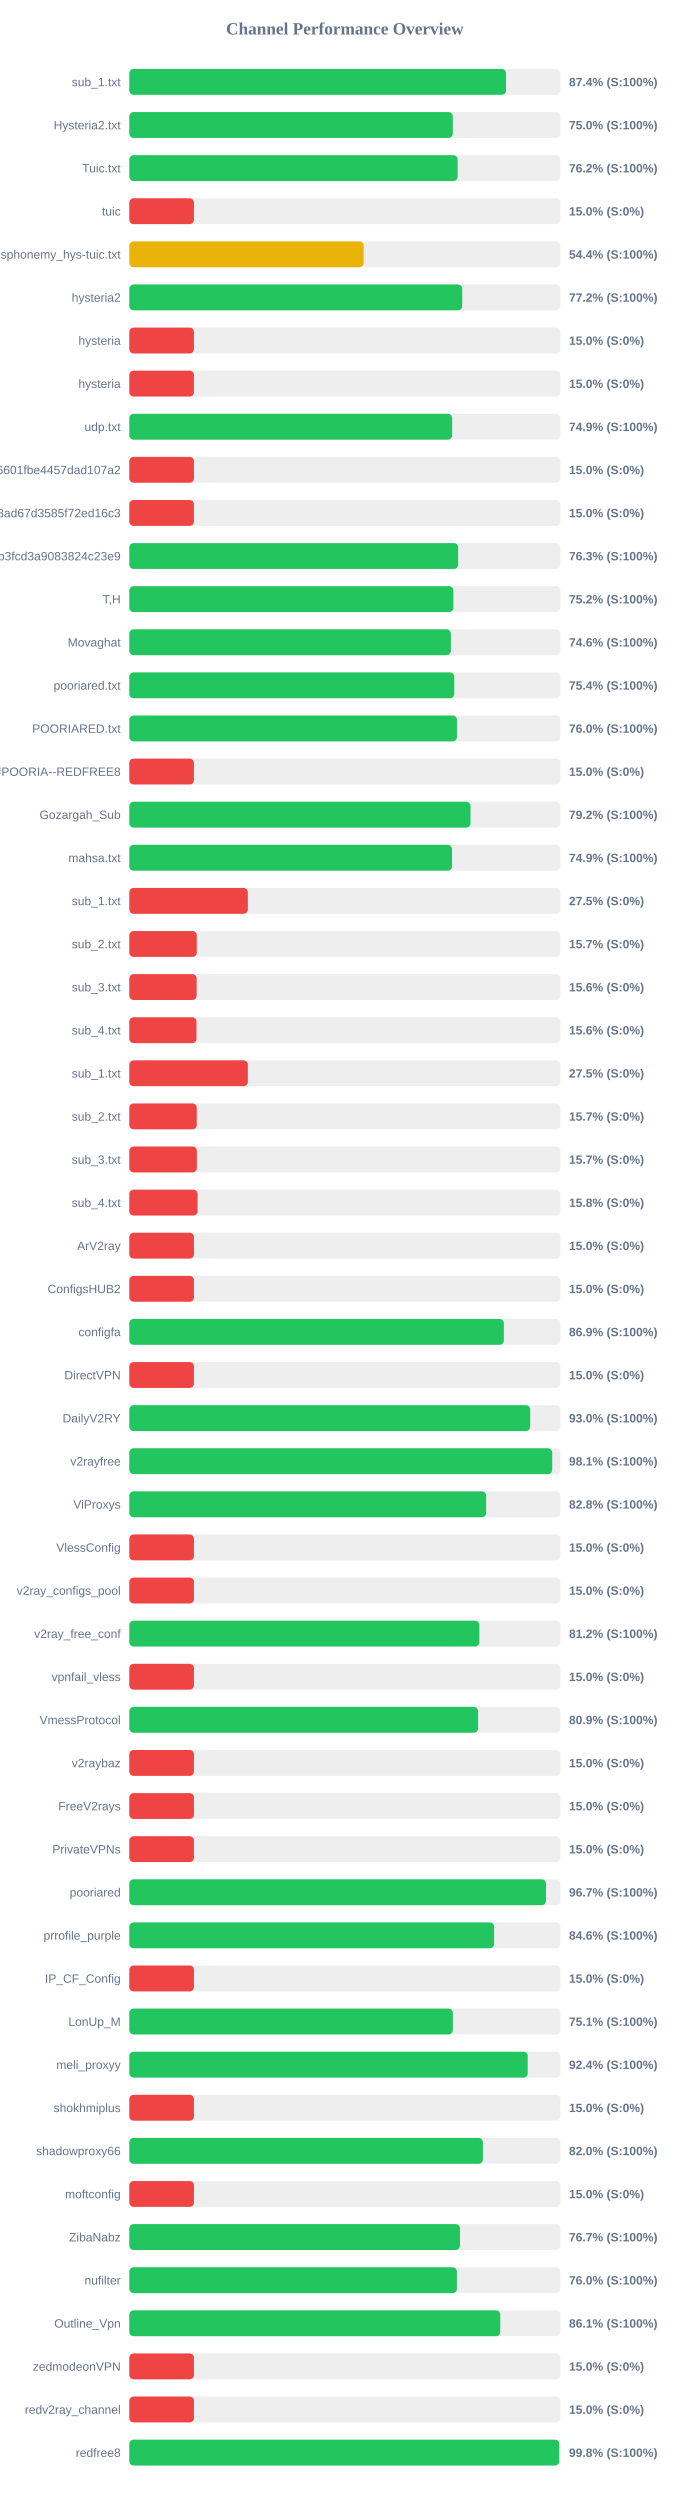
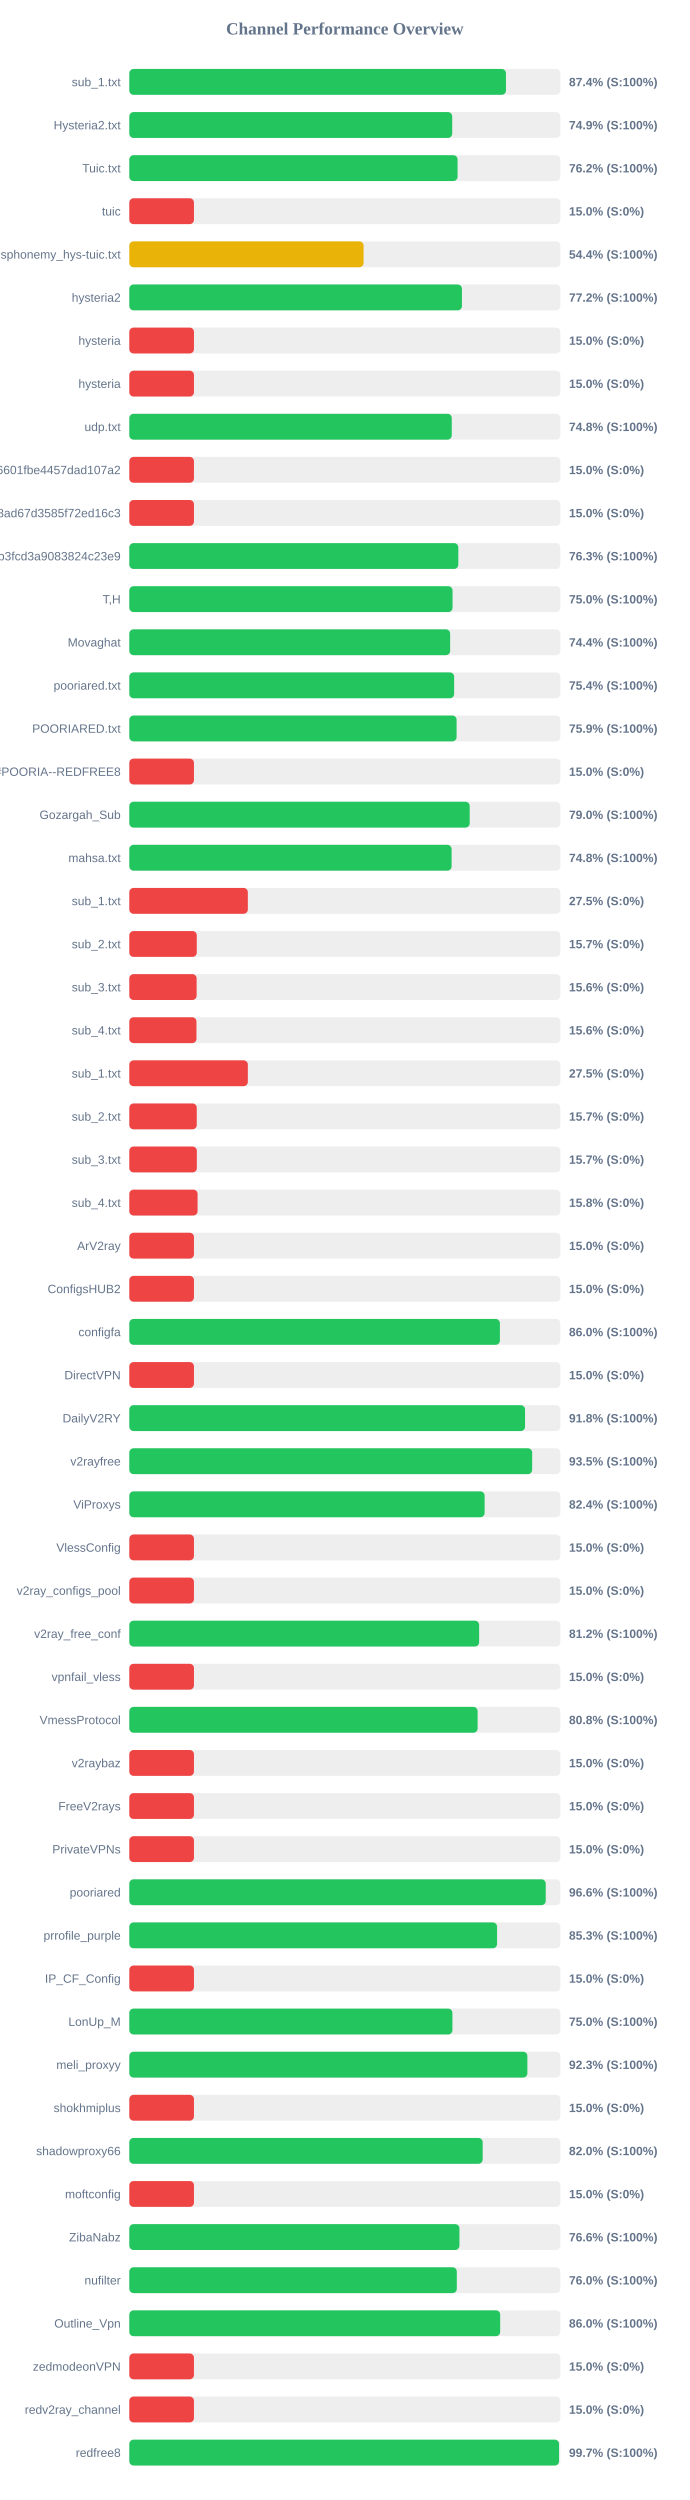
<svg xmlns="http://www.w3.org/2000/svg" width="800" height="2900" version="1.1">
  <style>
        .row { font: 14px Arial; fill: #64748b; }
        .score { font: bold 14px Arial; fill: #64748b; }
    </style>
  <text x="400" y="40" text-anchor="middle" font-size="20px" font-weight="bold" fill="#64748b">Channel Performance Overview</text>
  <rect x="150" y="80" width="500" height="30" fill="#eee" rx="5" />
-   <rect x="150" y="80" width="437.0" height="30" fill="#22c55e" rx="5" />
+   <rect x="150" y="80" width="436.9" height="30" fill="#22c55e" rx="5" />
  <text x="140" y="100" text-anchor="end" class="row">sub_1.txt</text>
  <text x="660" y="100" text-anchor="start" class="score">87.4% (S:100%)</text>
  <rect x="150" y="130" width="500" height="30" fill="#eee" rx="5" />
-   <rect x="150" y="130" width="375.25" height="30" fill="#22c55e" rx="5" />
+   <rect x="150" y="130" width="374.55" height="30" fill="#22c55e" rx="5" />
  <text x="140" y="150" text-anchor="end" class="row">Hysteria2.txt</text>
-   <text x="660" y="150" text-anchor="start" class="score">75.0% (S:100%)</text>
+   <text x="660" y="150" text-anchor="start" class="score">74.9% (S:100%)</text>
  <rect x="150" y="180" width="500" height="30" fill="#eee" rx="5" />
-   <rect x="150" y="180" width="380.85" height="30" fill="#22c55e" rx="5" />
+   <rect x="150" y="180" width="380.8" height="30" fill="#22c55e" rx="5" />
  <text x="140" y="200" text-anchor="end" class="row">Tuic.txt</text>
  <text x="660" y="200" text-anchor="start" class="score">76.2% (S:100%)</text>
  <rect x="150" y="230" width="500" height="30" fill="#eee" rx="5" />
  <rect x="150" y="230" width="75.0" height="30" fill="#ef4444" rx="5" />
  <text x="140" y="250" text-anchor="end" class="row">tuic</text>
  <text x="660" y="250" text-anchor="start" class="score">15.0% (S:0%)</text>
  <rect x="150" y="280" width="500" height="30" fill="#eee" rx="5" />
-   <rect x="150" y="280" width="271.85" height="30" fill="#eab308" rx="5" />
+   <rect x="150" y="280" width="271.75" height="30" fill="#eab308" rx="5" />
  <text x="140" y="300" text-anchor="end" class="row">ndsphonemy_hys-tuic.txt</text>
  <text x="660" y="300" text-anchor="start" class="score">54.4% (S:100%)</text>
  <rect x="150" y="330" width="500" height="30" fill="#eee" rx="5" />
-   <rect x="150" y="330" width="386.2" height="30" fill="#22c55e" rx="5" />
+   <rect x="150" y="330" width="385.85" height="30" fill="#22c55e" rx="5" />
  <text x="140" y="350" text-anchor="end" class="row">hysteria2</text>
  <text x="660" y="350" text-anchor="start" class="score">77.2% (S:100%)</text>
  <rect x="150" y="380" width="500" height="30" fill="#eee" rx="5" />
  <rect x="150" y="380" width="75.0" height="30" fill="#ef4444" rx="5" />
  <text x="140" y="400" text-anchor="end" class="row">hysteria</text>
  <text x="660" y="400" text-anchor="start" class="score">15.0% (S:0%)</text>
  <rect x="150" y="430" width="500" height="30" fill="#eee" rx="5" />
  <rect x="150" y="430" width="75.0" height="30" fill="#ef4444" rx="5" />
  <text x="140" y="450" text-anchor="end" class="row">hysteria</text>
  <text x="660" y="450" text-anchor="start" class="score">15.0% (S:0%)</text>
  <rect x="150" y="480" width="500" height="30" fill="#eee" rx="5" />
-   <rect x="150" y="480" width="374.5" height="30" fill="#22c55e" rx="5" />
+   <rect x="150" y="480" width="374.05" height="30" fill="#22c55e" rx="5" />
  <text x="140" y="500" text-anchor="end" class="row">udp.txt</text>
-   <text x="660" y="500" text-anchor="start" class="score">74.9% (S:100%)</text>
+   <text x="660" y="500" text-anchor="start" class="score">74.8% (S:100%)</text>
  <rect x="150" y="530" width="500" height="30" fill="#eee" rx="5" />
  <rect x="150" y="530" width="75.0" height="30" fill="#ef4444" rx="5" />
  <text x="140" y="550" text-anchor="end" class="row">6ca22ad3b96aa6601fbe4457dad107a2</text>
  <text x="660" y="550" text-anchor="start" class="score">15.0% (S:0%)</text>
  <rect x="150" y="580" width="500" height="30" fill="#eee" rx="5" />
  <rect x="150" y="580" width="75.0" height="30" fill="#ef4444" rx="5" />
  <text x="140" y="600" text-anchor="end" class="row">d2ddf60933dd08ad67d3585f72ed16c3</text>
  <text x="660" y="600" text-anchor="start" class="score">15.0% (S:0%)</text>
  <rect x="150" y="630" width="500" height="30" fill="#eee" rx="5" />
-   <rect x="150" y="630" width="381.45" height="30" fill="#22c55e" rx="5" />
+   <rect x="150" y="630" width="381.65" height="30" fill="#22c55e" rx="5" />
  <text x="140" y="650" text-anchor="end" class="row">subscribe?token=8bc38a0c131e9b3fcd3a9083824c23e9</text>
  <text x="660" y="650" text-anchor="start" class="score">76.3% (S:100%)</text>
  <rect x="150" y="680" width="500" height="30" fill="#eee" rx="5" />
-   <rect x="150" y="680" width="375.95" height="30" fill="#22c55e" rx="5" />
+   <rect x="150" y="680" width="374.95" height="30" fill="#22c55e" rx="5" />
  <text x="140" y="700" text-anchor="end" class="row">T,H</text>
-   <text x="660" y="700" text-anchor="start" class="score">75.2% (S:100%)</text>
+   <text x="660" y="700" text-anchor="start" class="score">75.0% (S:100%)</text>
  <rect x="150" y="730" width="500" height="30" fill="#eee" rx="5" />
-   <rect x="150" y="730" width="373.0" height="30" fill="#22c55e" rx="5" />
+   <rect x="150" y="730" width="372.15" height="30" fill="#22c55e" rx="5" />
  <text x="140" y="750" text-anchor="end" class="row">Movaghat</text>
-   <text x="660" y="750" text-anchor="start" class="score">74.6% (S:100%)</text>
+   <text x="660" y="750" text-anchor="start" class="score">74.4% (S:100%)</text>
  <rect x="150" y="780" width="500" height="30" fill="#eee" rx="5" />
-   <rect x="150" y="780" width="376.95" height="30" fill="#22c55e" rx="5" />
+   <rect x="150" y="780" width="376.8" height="30" fill="#22c55e" rx="5" />
  <text x="140" y="800" text-anchor="end" class="row">pooriared.txt</text>
  <text x="660" y="800" text-anchor="start" class="score">75.4% (S:100%)</text>
  <rect x="150" y="830" width="500" height="30" fill="#eee" rx="5" />
-   <rect x="150" y="830" width="380.05" height="30" fill="#22c55e" rx="5" />
+   <rect x="150" y="830" width="379.65" height="30" fill="#22c55e" rx="5" />
  <text x="140" y="850" text-anchor="end" class="row">POORIARED.txt</text>
-   <text x="660" y="850" text-anchor="start" class="score">76.0% (S:100%)</text>
+   <text x="660" y="850" text-anchor="start" class="score">75.9% (S:100%)</text>
  <rect x="150" y="880" width="500" height="30" fill="#eee" rx="5" />
  <rect x="150" y="880" width="75.0" height="30" fill="#ef4444" rx="5" />
  <text x="140" y="900" text-anchor="end" class="row">POORIA--REDFREE8.txt#POORIA--REDFREE8</text>
  <text x="660" y="900" text-anchor="start" class="score">15.0% (S:0%)</text>
  <rect x="150" y="930" width="500" height="30" fill="#eee" rx="5" />
-   <rect x="150" y="930" width="395.8" height="30" fill="#22c55e" rx="5" />
+   <rect x="150" y="930" width="394.85" height="30" fill="#22c55e" rx="5" />
  <text x="140" y="950" text-anchor="end" class="row">Gozargah_Sub</text>
-   <text x="660" y="950" text-anchor="start" class="score">79.2% (S:100%)</text>
+   <text x="660" y="950" text-anchor="start" class="score">79.0% (S:100%)</text>
  <rect x="150" y="980" width="500" height="30" fill="#eee" rx="5" />
-   <rect x="150" y="980" width="374.35" height="30" fill="#22c55e" rx="5" />
+   <rect x="150" y="980" width="373.85" height="30" fill="#22c55e" rx="5" />
  <text x="140" y="1000" text-anchor="end" class="row">mahsa.txt</text>
-   <text x="660" y="1000" text-anchor="start" class="score">74.9% (S:100%)</text>
+   <text x="660" y="1000" text-anchor="start" class="score">74.8% (S:100%)</text>
  <rect x="150" y="1030" width="500" height="30" fill="#eee" rx="5" />
  <rect x="150" y="1030" width="137.5" height="30" fill="#ef4444" rx="5" />
  <text x="140" y="1050" text-anchor="end" class="row">sub_1.txt</text>
  <text x="660" y="1050" text-anchor="start" class="score">27.5% (S:0%)</text>
  <rect x="150" y="1080" width="500" height="30" fill="#eee" rx="5" />
  <rect x="150" y="1080" width="78.25" height="30" fill="#ef4444" rx="5" />
  <text x="140" y="1100" text-anchor="end" class="row">sub_2.txt</text>
  <text x="660" y="1100" text-anchor="start" class="score">15.7% (S:0%)</text>
  <rect x="150" y="1130" width="500" height="30" fill="#eee" rx="5" />
  <rect x="150" y="1130" width="78.1" height="30" fill="#ef4444" rx="5" />
  <text x="140" y="1150" text-anchor="end" class="row">sub_3.txt</text>
  <text x="660" y="1150" text-anchor="start" class="score">15.6% (S:0%)</text>
  <rect x="150" y="1180" width="500" height="30" fill="#eee" rx="5" />
  <rect x="150" y="1180" width="77.9" height="30" fill="#ef4444" rx="5" />
  <text x="140" y="1200" text-anchor="end" class="row">sub_4.txt</text>
  <text x="660" y="1200" text-anchor="start" class="score">15.6% (S:0%)</text>
  <rect x="150" y="1230" width="500" height="30" fill="#eee" rx="5" />
  <rect x="150" y="1230" width="137.5" height="30" fill="#ef4444" rx="5" />
  <text x="140" y="1250" text-anchor="end" class="row">sub_1.txt</text>
  <text x="660" y="1250" text-anchor="start" class="score">27.5% (S:0%)</text>
  <rect x="150" y="1280" width="500" height="30" fill="#eee" rx="5" />
  <rect x="150" y="1280" width="78.25" height="30" fill="#ef4444" rx="5" />
  <text x="140" y="1300" text-anchor="end" class="row">sub_2.txt</text>
  <text x="660" y="1300" text-anchor="start" class="score">15.7% (S:0%)</text>
  <rect x="150" y="1330" width="500" height="30" fill="#eee" rx="5" />
  <rect x="150" y="1330" width="78.35" height="30" fill="#ef4444" rx="5" />
  <text x="140" y="1350" text-anchor="end" class="row">sub_3.txt</text>
  <text x="660" y="1350" text-anchor="start" class="score">15.7% (S:0%)</text>
  <rect x="150" y="1380" width="500" height="30" fill="#eee" rx="5" />
  <rect x="150" y="1380" width="79.2" height="30" fill="#ef4444" rx="5" />
  <text x="140" y="1400" text-anchor="end" class="row">sub_4.txt</text>
  <text x="660" y="1400" text-anchor="start" class="score">15.8% (S:0%)</text>
  <rect x="150" y="1430" width="500" height="30" fill="#eee" rx="5" />
  <rect x="150" y="1430" width="75.0" height="30" fill="#ef4444" rx="5" />
  <text x="140" y="1450" text-anchor="end" class="row">ArV2ray</text>
  <text x="660" y="1450" text-anchor="start" class="score">15.0% (S:0%)</text>
  <rect x="150" y="1480" width="500" height="30" fill="#eee" rx="5" />
  <rect x="150" y="1480" width="75.0" height="30" fill="#ef4444" rx="5" />
  <text x="140" y="1500" text-anchor="end" class="row">ConfigsHUB2</text>
  <text x="660" y="1500" text-anchor="start" class="score">15.0% (S:0%)</text>
  <rect x="150" y="1530" width="500" height="30" fill="#eee" rx="5" />
-   <rect x="150" y="1530" width="434.45" height="30" fill="#22c55e" rx="5" />
+   <rect x="150" y="1530" width="429.9" height="30" fill="#22c55e" rx="5" />
  <text x="140" y="1550" text-anchor="end" class="row">configfa</text>
-   <text x="660" y="1550" text-anchor="start" class="score">86.9% (S:100%)</text>
+   <text x="660" y="1550" text-anchor="start" class="score">86.0% (S:100%)</text>
  <rect x="150" y="1580" width="500" height="30" fill="#eee" rx="5" />
  <rect x="150" y="1580" width="75.0" height="30" fill="#ef4444" rx="5" />
  <text x="140" y="1600" text-anchor="end" class="row">DirectVPN</text>
  <text x="660" y="1600" text-anchor="start" class="score">15.0% (S:0%)</text>
  <rect x="150" y="1630" width="500" height="30" fill="#eee" rx="5" />
-   <rect x="150" y="1630" width="465.05" height="30" fill="#22c55e" rx="5" />
+   <rect x="150" y="1630" width="459.05" height="30" fill="#22c55e" rx="5" />
  <text x="140" y="1650" text-anchor="end" class="row">DailyV2RY</text>
-   <text x="660" y="1650" text-anchor="start" class="score">93.0% (S:100%)</text>
+   <text x="660" y="1650" text-anchor="start" class="score">91.8% (S:100%)</text>
  <rect x="150" y="1680" width="500" height="30" fill="#eee" rx="5" />
-   <rect x="150" y="1680" width="490.55" height="30" fill="#22c55e" rx="5" />
+   <rect x="150" y="1680" width="467.3" height="30" fill="#22c55e" rx="5" />
  <text x="140" y="1700" text-anchor="end" class="row">v2rayfree</text>
-   <text x="660" y="1700" text-anchor="start" class="score">98.1% (S:100%)</text>
+   <text x="660" y="1700" text-anchor="start" class="score">93.5% (S:100%)</text>
  <rect x="150" y="1730" width="500" height="30" fill="#eee" rx="5" />
-   <rect x="150" y="1730" width="413.9" height="30" fill="#22c55e" rx="5" />
+   <rect x="150" y="1730" width="412.15" height="30" fill="#22c55e" rx="5" />
  <text x="140" y="1750" text-anchor="end" class="row">ViProxys</text>
-   <text x="660" y="1750" text-anchor="start" class="score">82.8% (S:100%)</text>
+   <text x="660" y="1750" text-anchor="start" class="score">82.4% (S:100%)</text>
  <rect x="150" y="1780" width="500" height="30" fill="#eee" rx="5" />
  <rect x="150" y="1780" width="75.0" height="30" fill="#ef4444" rx="5" />
  <text x="140" y="1800" text-anchor="end" class="row">VlessConfig</text>
  <text x="660" y="1800" text-anchor="start" class="score">15.0% (S:0%)</text>
  <rect x="150" y="1830" width="500" height="30" fill="#eee" rx="5" />
  <rect x="150" y="1830" width="75.0" height="30" fill="#ef4444" rx="5" />
  <text x="140" y="1850" text-anchor="end" class="row">v2ray_configs_pool</text>
  <text x="660" y="1850" text-anchor="start" class="score">15.0% (S:0%)</text>
  <rect x="150" y="1880" width="500" height="30" fill="#eee" rx="5" />
-   <rect x="150" y="1880" width="406.05" height="30" fill="#22c55e" rx="5" />
+   <rect x="150" y="1880" width="405.8" height="30" fill="#22c55e" rx="5" />
  <text x="140" y="1900" text-anchor="end" class="row">v2ray_free_conf</text>
  <text x="660" y="1900" text-anchor="start" class="score">81.2% (S:100%)</text>
  <rect x="150" y="1930" width="500" height="30" fill="#eee" rx="5" />
  <rect x="150" y="1930" width="75.0" height="30" fill="#ef4444" rx="5" />
  <text x="140" y="1950" text-anchor="end" class="row">vpnfail_vless</text>
  <text x="660" y="1950" text-anchor="start" class="score">15.0% (S:0%)</text>
  <rect x="150" y="1980" width="500" height="30" fill="#eee" rx="5" />
-   <rect x="150" y="1980" width="404.6" height="30" fill="#22c55e" rx="5" />
+   <rect x="150" y="1980" width="404.05" height="30" fill="#22c55e" rx="5" />
  <text x="140" y="2000" text-anchor="end" class="row">VmessProtocol</text>
-   <text x="660" y="2000" text-anchor="start" class="score">80.9% (S:100%)</text>
+   <text x="660" y="2000" text-anchor="start" class="score">80.8% (S:100%)</text>
  <rect x="150" y="2030" width="500" height="30" fill="#eee" rx="5" />
  <rect x="150" y="2030" width="75.0" height="30" fill="#ef4444" rx="5" />
  <text x="140" y="2050" text-anchor="end" class="row">v2raybaz</text>
  <text x="660" y="2050" text-anchor="start" class="score">15.0% (S:0%)</text>
  <rect x="150" y="2080" width="500" height="30" fill="#eee" rx="5" />
  <rect x="150" y="2080" width="75.0" height="30" fill="#ef4444" rx="5" />
  <text x="140" y="2100" text-anchor="end" class="row">FreeV2rays</text>
  <text x="660" y="2100" text-anchor="start" class="score">15.0% (S:0%)</text>
  <rect x="150" y="2130" width="500" height="30" fill="#eee" rx="5" />
  <rect x="150" y="2130" width="75.0" height="30" fill="#ef4444" rx="5" />
  <text x="140" y="2150" text-anchor="end" class="row">PrivateVPNs</text>
  <text x="660" y="2150" text-anchor="start" class="score">15.0% (S:0%)</text>
  <rect x="150" y="2180" width="500" height="30" fill="#eee" rx="5" />
-   <rect x="150" y="2180" width="483.35" height="30" fill="#22c55e" rx="5" />
+   <rect x="150" y="2180" width="483.05" height="30" fill="#22c55e" rx="5" />
  <text x="140" y="2200" text-anchor="end" class="row">pooriared</text>
-   <text x="660" y="2200" text-anchor="start" class="score">96.7% (S:100%)</text>
+   <text x="660" y="2200" text-anchor="start" class="score">96.6% (S:100%)</text>
  <rect x="150" y="2230" width="500" height="30" fill="#eee" rx="5" />
-   <rect x="150" y="2230" width="423.15" height="30" fill="#22c55e" rx="5" />
+   <rect x="150" y="2230" width="426.6" height="30" fill="#22c55e" rx="5" />
  <text x="140" y="2250" text-anchor="end" class="row">prrofile_purple</text>
-   <text x="660" y="2250" text-anchor="start" class="score">84.6% (S:100%)</text>
+   <text x="660" y="2250" text-anchor="start" class="score">85.3% (S:100%)</text>
  <rect x="150" y="2280" width="500" height="30" fill="#eee" rx="5" />
  <rect x="150" y="2280" width="75.0" height="30" fill="#ef4444" rx="5" />
  <text x="140" y="2300" text-anchor="end" class="row">IP_CF_Config</text>
  <text x="660" y="2300" text-anchor="start" class="score">15.0% (S:0%)</text>
  <rect x="150" y="2330" width="500" height="30" fill="#eee" rx="5" />
-   <rect x="150" y="2330" width="375.3" height="30" fill="#22c55e" rx="5" />
+   <rect x="150" y="2330" width="374.8" height="30" fill="#22c55e" rx="5" />
  <text x="140" y="2350" text-anchor="end" class="row">LonUp_M</text>
-   <text x="660" y="2350" text-anchor="start" class="score">75.1% (S:100%)</text>
+   <text x="660" y="2350" text-anchor="start" class="score">75.0% (S:100%)</text>
  <rect x="150" y="2380" width="500" height="30" fill="#eee" rx="5" />
-   <rect x="150" y="2380" width="462.15" height="30" fill="#22c55e" rx="5" />
+   <rect x="150" y="2380" width="461.75" height="30" fill="#22c55e" rx="5" />
  <text x="140" y="2400" text-anchor="end" class="row">meli_proxyy</text>
-   <text x="660" y="2400" text-anchor="start" class="score">92.4% (S:100%)</text>
+   <text x="660" y="2400" text-anchor="start" class="score">92.3% (S:100%)</text>
  <rect x="150" y="2430" width="500" height="30" fill="#eee" rx="5" />
  <rect x="150" y="2430" width="75.0" height="30" fill="#ef4444" rx="5" />
  <text x="140" y="2450" text-anchor="end" class="row">shokhmiplus</text>
  <text x="660" y="2450" text-anchor="start" class="score">15.0% (S:0%)</text>
  <rect x="150" y="2480" width="500" height="30" fill="#eee" rx="5" />
-   <rect x="150" y="2480" width="410.15" height="30" fill="#22c55e" rx="5" />
+   <rect x="150" y="2480" width="409.9" height="30" fill="#22c55e" rx="5" />
  <text x="140" y="2500" text-anchor="end" class="row">shadowproxy66</text>
  <text x="660" y="2500" text-anchor="start" class="score">82.0% (S:100%)</text>
  <rect x="150" y="2530" width="500" height="30" fill="#eee" rx="5" />
  <rect x="150" y="2530" width="75.0" height="30" fill="#ef4444" rx="5" />
  <text x="140" y="2550" text-anchor="end" class="row">moftconfig</text>
  <text x="660" y="2550" text-anchor="start" class="score">15.0% (S:0%)</text>
  <rect x="150" y="2580" width="500" height="30" fill="#eee" rx="5" />
-   <rect x="150" y="2580" width="383.55" height="30" fill="#22c55e" rx="5" />
+   <rect x="150" y="2580" width="382.95" height="30" fill="#22c55e" rx="5" />
  <text x="140" y="2600" text-anchor="end" class="row">ZibaNabz</text>
-   <text x="660" y="2600" text-anchor="start" class="score">76.7% (S:100%)</text>
+   <text x="660" y="2600" text-anchor="start" class="score">76.6% (S:100%)</text>
  <rect x="150" y="2630" width="500" height="30" fill="#eee" rx="5" />
-   <rect x="150" y="2630" width="380.0" height="30" fill="#22c55e" rx="5" />
+   <rect x="150" y="2630" width="379.9" height="30" fill="#22c55e" rx="5" />
  <text x="140" y="2650" text-anchor="end" class="row">nufilter</text>
  <text x="660" y="2650" text-anchor="start" class="score">76.0% (S:100%)</text>
  <rect x="150" y="2680" width="500" height="30" fill="#eee" rx="5" />
-   <rect x="150" y="2680" width="430.3" height="30" fill="#22c55e" rx="5" />
+   <rect x="150" y="2680" width="430.2" height="30" fill="#22c55e" rx="5" />
  <text x="140" y="2700" text-anchor="end" class="row">Outline_Vpn</text>
-   <text x="660" y="2700" text-anchor="start" class="score">86.1% (S:100%)</text>
+   <text x="660" y="2700" text-anchor="start" class="score">86.0% (S:100%)</text>
  <rect x="150" y="2730" width="500" height="30" fill="#eee" rx="5" />
  <rect x="150" y="2730" width="75.0" height="30" fill="#ef4444" rx="5" />
  <text x="140" y="2750" text-anchor="end" class="row">zedmodeonVPN</text>
  <text x="660" y="2750" text-anchor="start" class="score">15.0% (S:0%)</text>
  <rect x="150" y="2780" width="500" height="30" fill="#eee" rx="5" />
  <rect x="150" y="2780" width="75.0" height="30" fill="#ef4444" rx="5" />
  <text x="140" y="2800" text-anchor="end" class="row">redv2ray_channel</text>
  <text x="660" y="2800" text-anchor="start" class="score">15.0% (S:0%)</text>
  <rect x="150" y="2830" width="500" height="30" fill="#eee" rx="5" />
-   <rect x="150" y="2830" width="498.75" height="30" fill="#22c55e" rx="5" />
+   <rect x="150" y="2830" width="498.5" height="30" fill="#22c55e" rx="5" />
  <text x="140" y="2850" text-anchor="end" class="row">redfree8</text>
-   <text x="660" y="2850" text-anchor="start" class="score">99.8% (S:100%)</text>
+   <text x="660" y="2850" text-anchor="start" class="score">99.7% (S:100%)</text>
</svg>
